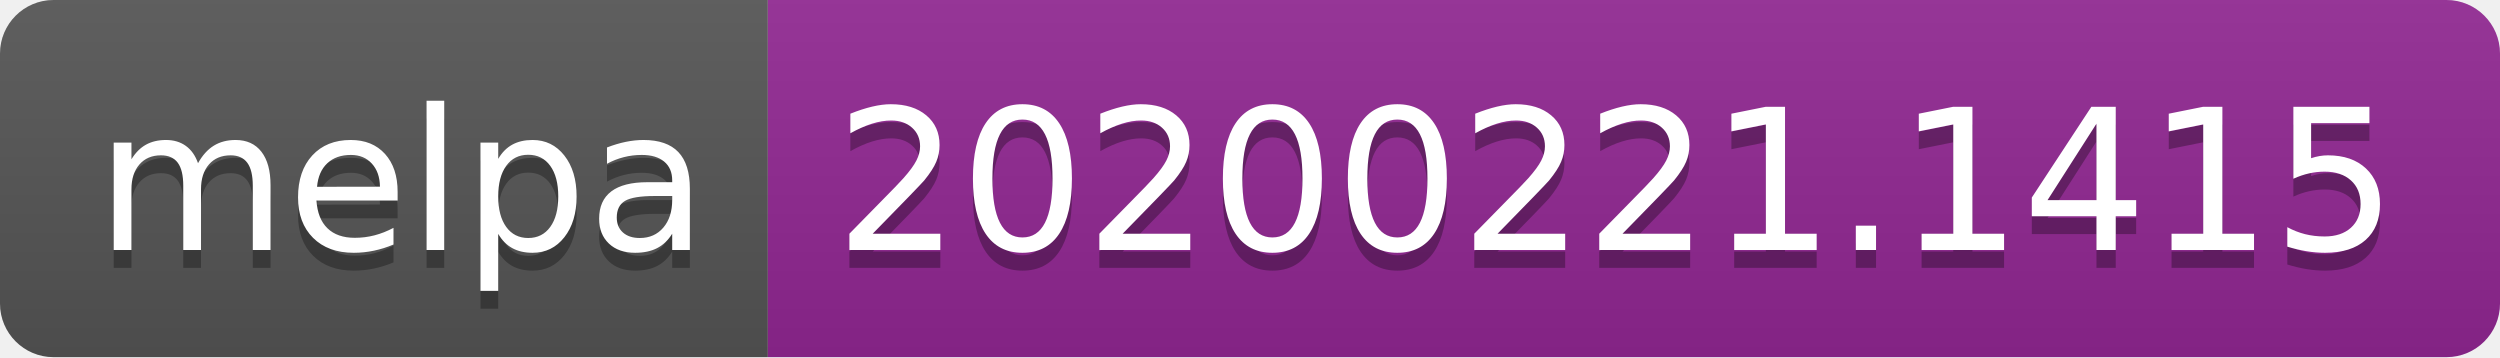
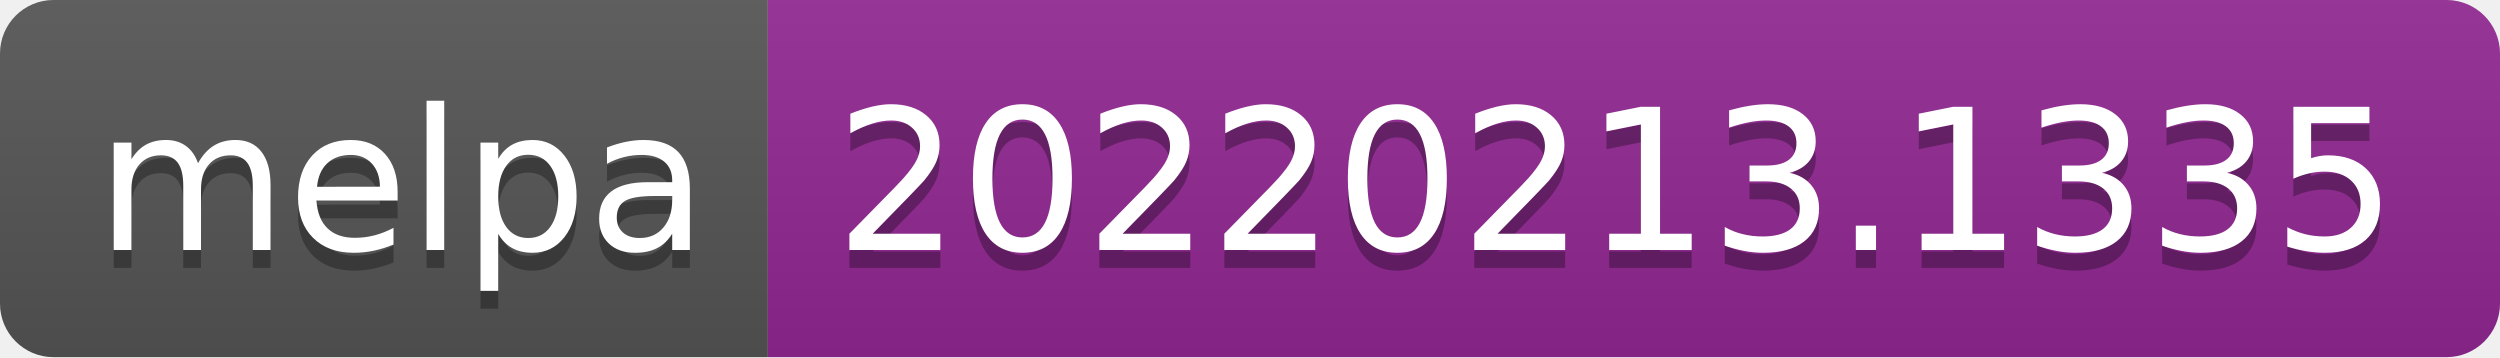
- <svg xmlns="http://www.w3.org/2000/svg" width="140" height="20" role="img" aria-label="melpa: 20200221.1415">
+ <svg xmlns="http://www.w3.org/2000/svg" width="140" height="20" role="img" aria-label="melpa: 20220213.1335">
  <linearGradient id="s" x2="0" y2="100%">
    <stop offset="0" stop-color="#bbb" stop-opacity=".1" />
    <stop offset="1" stop-opacity=".1" />
  </linearGradient>
  <clipPath id="r">
    <rect width="140" height="20" rx="3" fill="#fff" />
  </clipPath>
  <g clip-path="url(#r)">
    <rect width="43" height="20" fill="#555" />
    <rect x="43" width="97" height="20" fill="#922793" />
    <rect width="140" height="20" fill="url(#s)" />
  </g>
  <g fill="#fff" text-anchor="middle" font-family="Verdana,Geneva,DejaVu Sans,sans-serif" text-rendering="geometricPrecision" font-size="110">
    <text aria-hidden="true" x="225" y="150" fill="#010101" fill-opacity=".3" transform="scale(.1)" textLength="330">melpa</text>
    <text x="225" y="140" transform="scale(.1)" fill="#fff" textLength="330">melpa</text>
-     <text aria-hidden="true" x="905" y="150" fill="#010101" fill-opacity=".3" transform="scale(.1)" textLength="870">20200221.1415</text>
-     <text x="905" y="140" transform="scale(.1)" fill="#fff" textLength="870">20200221.1415</text>
+     <text aria-hidden="true" x="905" y="150" fill="#010101" fill-opacity=".3" transform="scale(.1)" textLength="870">20220213.1335</text>
+     <text x="905" y="140" transform="scale(.1)" fill="#fff" textLength="870">20220213.1335</text>
  </g>
</svg>
